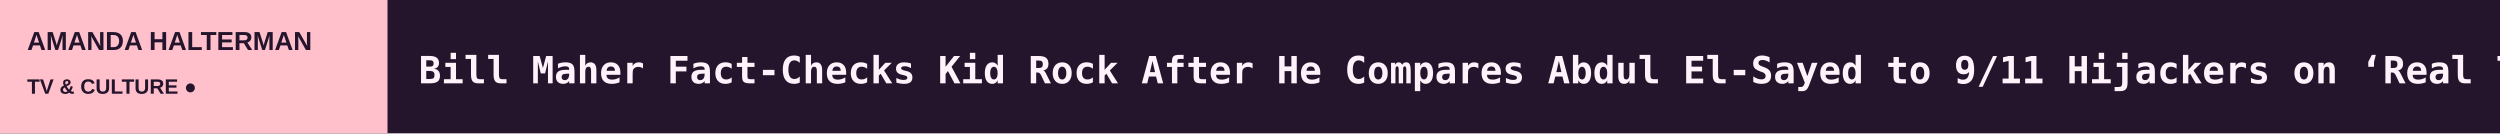
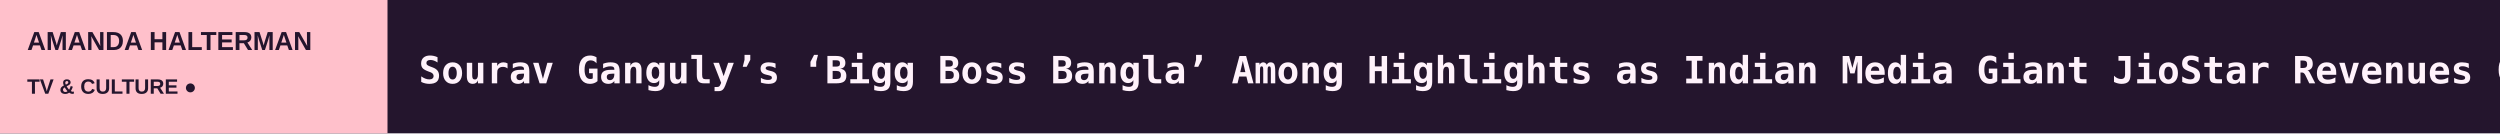
<svg xmlns="http://www.w3.org/2000/svg" width="1200" height="64" viewBox="0 0 1200 64" role="img" aria-label="AMANDA HALTERMAN scrolling headlines">
  <rect width="1200" height="64" fill="#24152D" />
  <rect width="186" height="64" fill="#FFC0CB" />
  <text x="13" y="24" fill="#24152D" font-size="12.5" font-family="Arial,sans-serif" font-weight="800">AMANDA HALTERMAN</text>
  <text x="13" y="45" fill="#24152D" font-size="10" font-family="Arial,sans-serif" font-weight="800">TV &amp; CULTURE  ●</text>
  <defs>
    <clipPath id="window">
      <rect x="186" y="0" width="1014" height="64" />
    </clipPath>
  </defs>
  <g clip-path="url(#window)">
    <g>
-       <text x="201" y="40" font-size="18" font-weight="600" font-family="monospace" fill="#FFF2FB" textLength="5238" lengthAdjust="spacing">Bill Maher Fact-Checks Kid Rock After He Compares Abdul El-Sayed to 9/11 Hijackers on ‘Real Time’   ◆   Bill Maher Fires Back at Trump by Comparing Him to Taylor Swift   ◆   ‘Kelly Clarkson Show,’ ‘General Hospital,’ ‘Beyond the Gates’ Lead Daytime Emmys 2026 Winners   ◆   Two Arrested in Murder of ‘SNL’ Writer’s Sister   ◆   Selma Blair Apologizes for Plane Incident: ‘I Am So Sorry’   ◆   Hotel and Travel Industry Groups Back U.S. Film Incentive as Tourism Draw   ◆   </text>
-       <text x="5439" y="40" font-size="18" font-weight="600" font-family="monospace" fill="#FFF2FB" textLength="5238" lengthAdjust="spacing">Bill Maher Fact-Checks Kid Rock After He Compares Abdul El-Sayed to 9/11 Hijackers on ‘Real Time’   ◆   Bill Maher Fires Back at Trump by Comparing Him to Taylor Swift   ◆   ‘Kelly Clarkson Show,’ ‘General Hospital,’ ‘Beyond the Gates’ Lead Daytime Emmys 2026 Winners   ◆   Two Arrested in Murder of ‘SNL’ Writer’s Sister   ◆   Selma Blair Apologizes for Plane Incident: ‘I Am So Sorry’   ◆   Hotel and Travel Industry Groups Back U.S. Film Incentive as Tourism Draw   ◆   </text>
-       <animateTransform attributeName="transform" type="translate" from="0 0" to="-5238 0" dur="77s" repeatCount="indefinite" />
+       <text x="201" y="40" font-size="18" font-weight="600" font-family="monospace" fill="#FFF2FB" textLength="5546" lengthAdjust="spacing">Sourav Ganguly’s ‘Bigg Boss Bangla’ Among Highlights as Indian Media Giant JioStar Revenues Climb 10%   ◆   Bill Maher Fact-Checks Kid Rock After He Compares Abdul El-Sayed to 9/11 Hijackers on ‘Real Time’   ◆   Bill Maher Fires Back at Trump by Comparing Him to Taylor Swift   ◆   ‘Kelly Clarkson Show,’ ‘General Hospital,’ ‘Beyond the Gates’ Lead Daytime Emmys 2026 Winners   ◆   Two Arrested in Murder of ‘SNL’ Writer’s Sister   ◆   Selma Blair Apologizes for Plane Incident: ‘I Am So Sorry’   ◆   </text>
+       <text x="5747" y="40" font-size="18" font-weight="600" font-family="monospace" fill="#FFF2FB" textLength="5546" lengthAdjust="spacing">Sourav Ganguly’s ‘Bigg Boss Bangla’ Among Highlights as Indian Media Giant JioStar Revenues Climb 10%   ◆   Bill Maher Fact-Checks Kid Rock After He Compares Abdul El-Sayed to 9/11 Hijackers on ‘Real Time’   ◆   Bill Maher Fires Back at Trump by Comparing Him to Taylor Swift   ◆   ‘Kelly Clarkson Show,’ ‘General Hospital,’ ‘Beyond the Gates’ Lead Daytime Emmys 2026 Winners   ◆   Two Arrested in Murder of ‘SNL’ Writer’s Sister   ◆   Selma Blair Apologizes for Plane Incident: ‘I Am So Sorry’   ◆   </text>
+       <animateTransform attributeName="transform" type="translate" from="0 0" to="-5546 0" dur="82s" repeatCount="indefinite" />
    </g>
  </g>
</svg>
